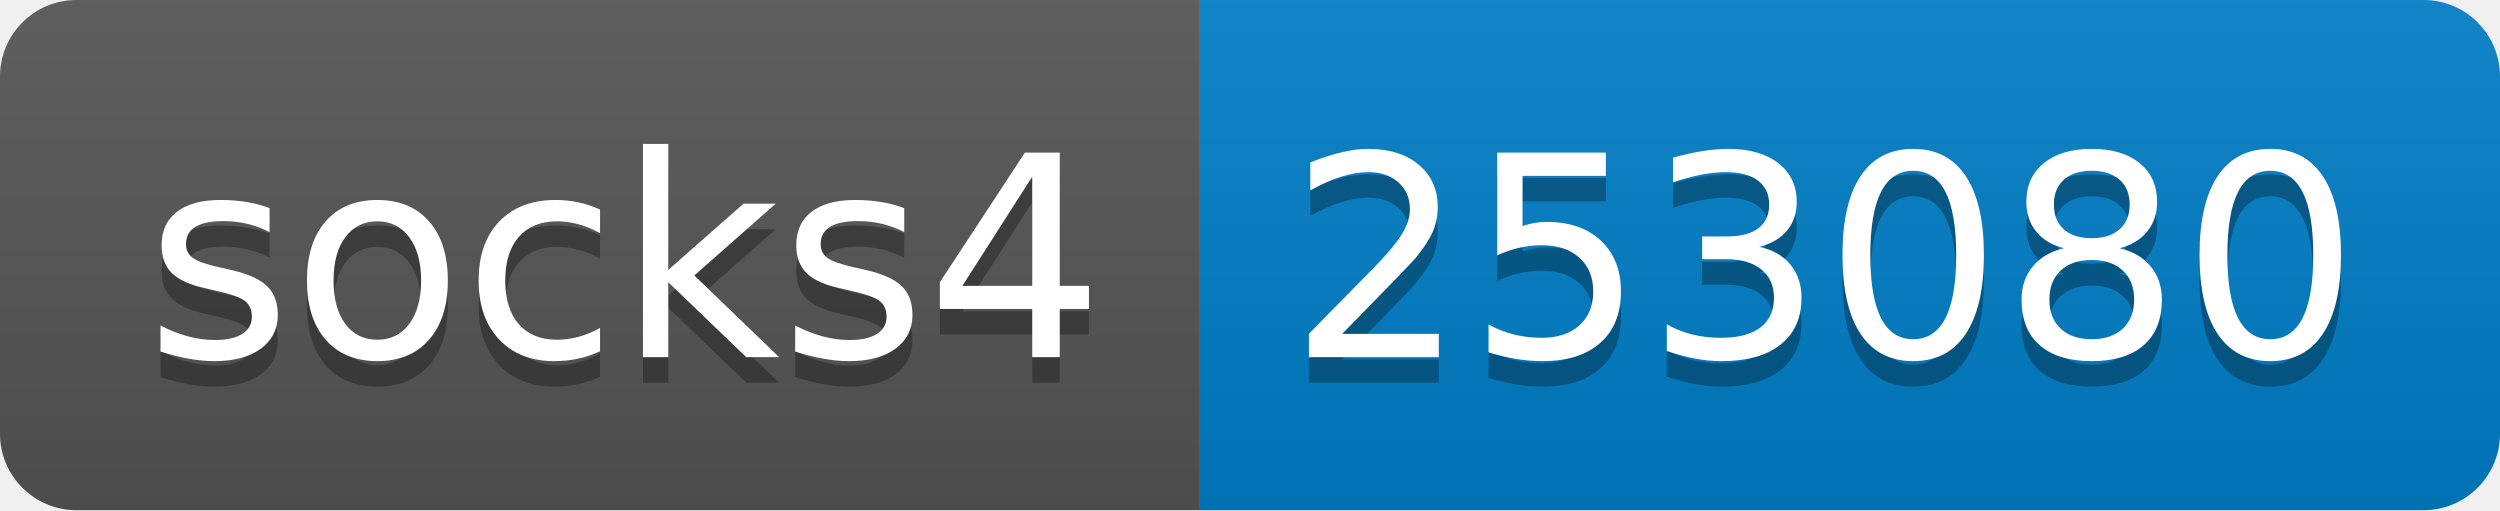
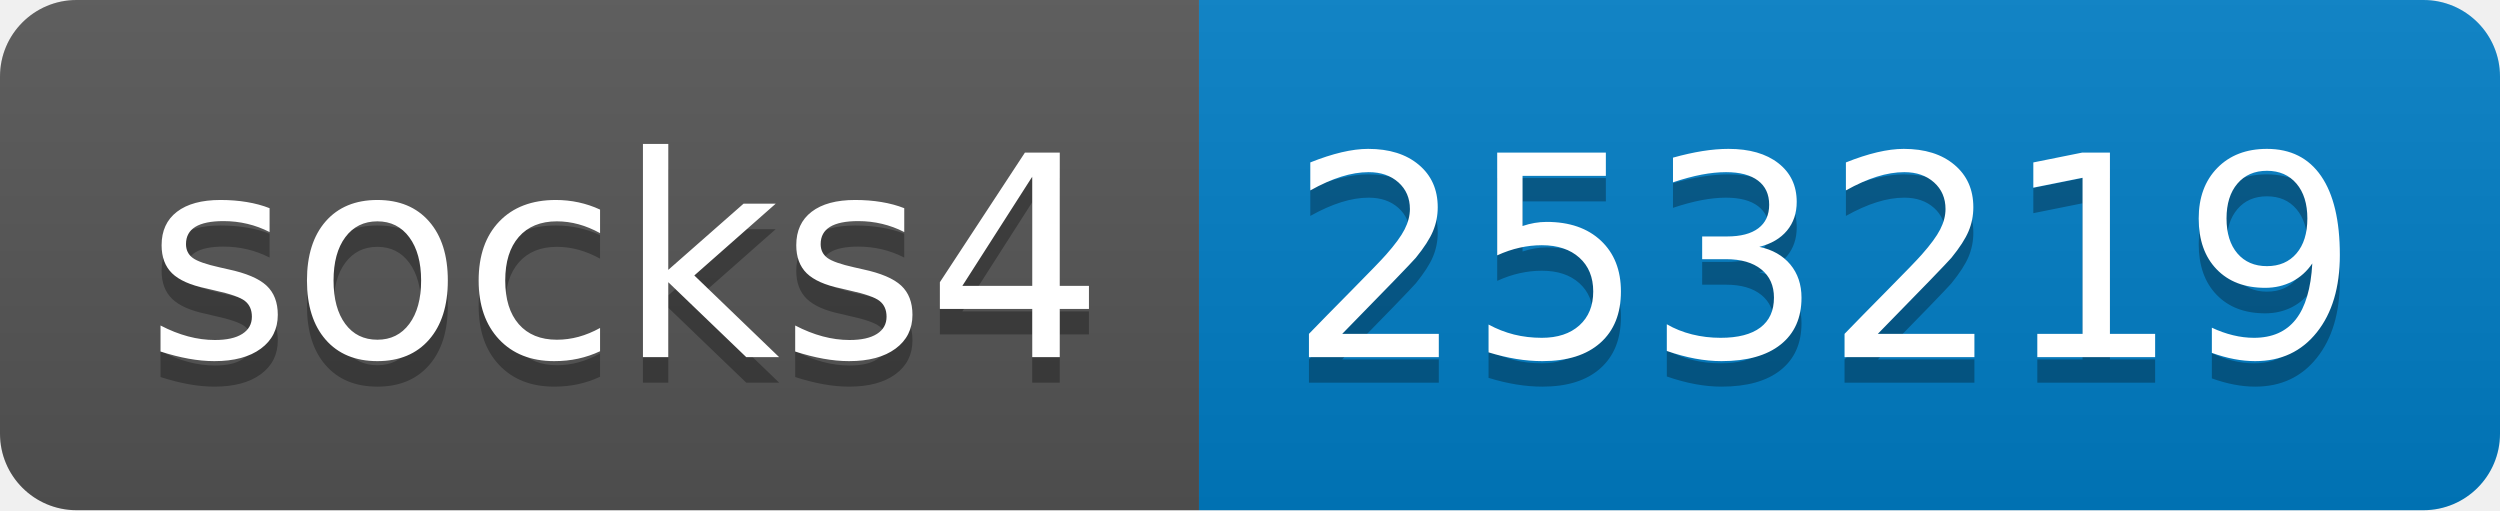
- <svg xmlns="http://www.w3.org/2000/svg" width="98" height="20" role="img" aria-label="socks4: 253080">
+ <svg xmlns="http://www.w3.org/2000/svg" width="98" height="20" role="img" aria-label="socks4: 253219">
  <linearGradient id="s" x2="0" y2="100%">
    <stop offset="0" stop-color="#bbb" stop-opacity=".1" />
    <stop offset="1" stop-opacity=".1" />
  </linearGradient>
  <clipPath id="r">
    <rect width="98" height="20" rx="3" fill="#fff" />
  </clipPath>
  <g clip-path="url(#r)">
    <rect width="47" height="20" fill="#555" />
    <rect x="47" width="51" height="20" fill="#007ec6" />
    <rect width="98" height="20" fill="url(#s)" />
  </g>
  <g fill="#fff" text-anchor="middle" font-family="Verdana,Geneva,DejaVu Sans,sans-serif" text-rendering="geometricPrecision" font-size="110">
    <text aria-hidden="true" x="245" y="150" fill="#010101" fill-opacity=".3" transform="scale(.1)" textLength="370">socks4</text>
    <text x="245" y="140" transform="scale(.1)" fill="#fff" textLength="370">socks4</text>
-     <text aria-hidden="true" x="715" y="150" fill="#010101" fill-opacity=".3" transform="scale(.1)" textLength="410">253080</text>
-     <text x="715" y="140" transform="scale(.1)" fill="#fff" textLength="410">253080</text>
+     <text aria-hidden="true" x="715" y="150" fill="#010101" fill-opacity=".3" transform="scale(.1)" textLength="410">253219</text>
+     <text x="715" y="140" transform="scale(.1)" fill="#fff" textLength="410">253219</text>
  </g>
</svg>
